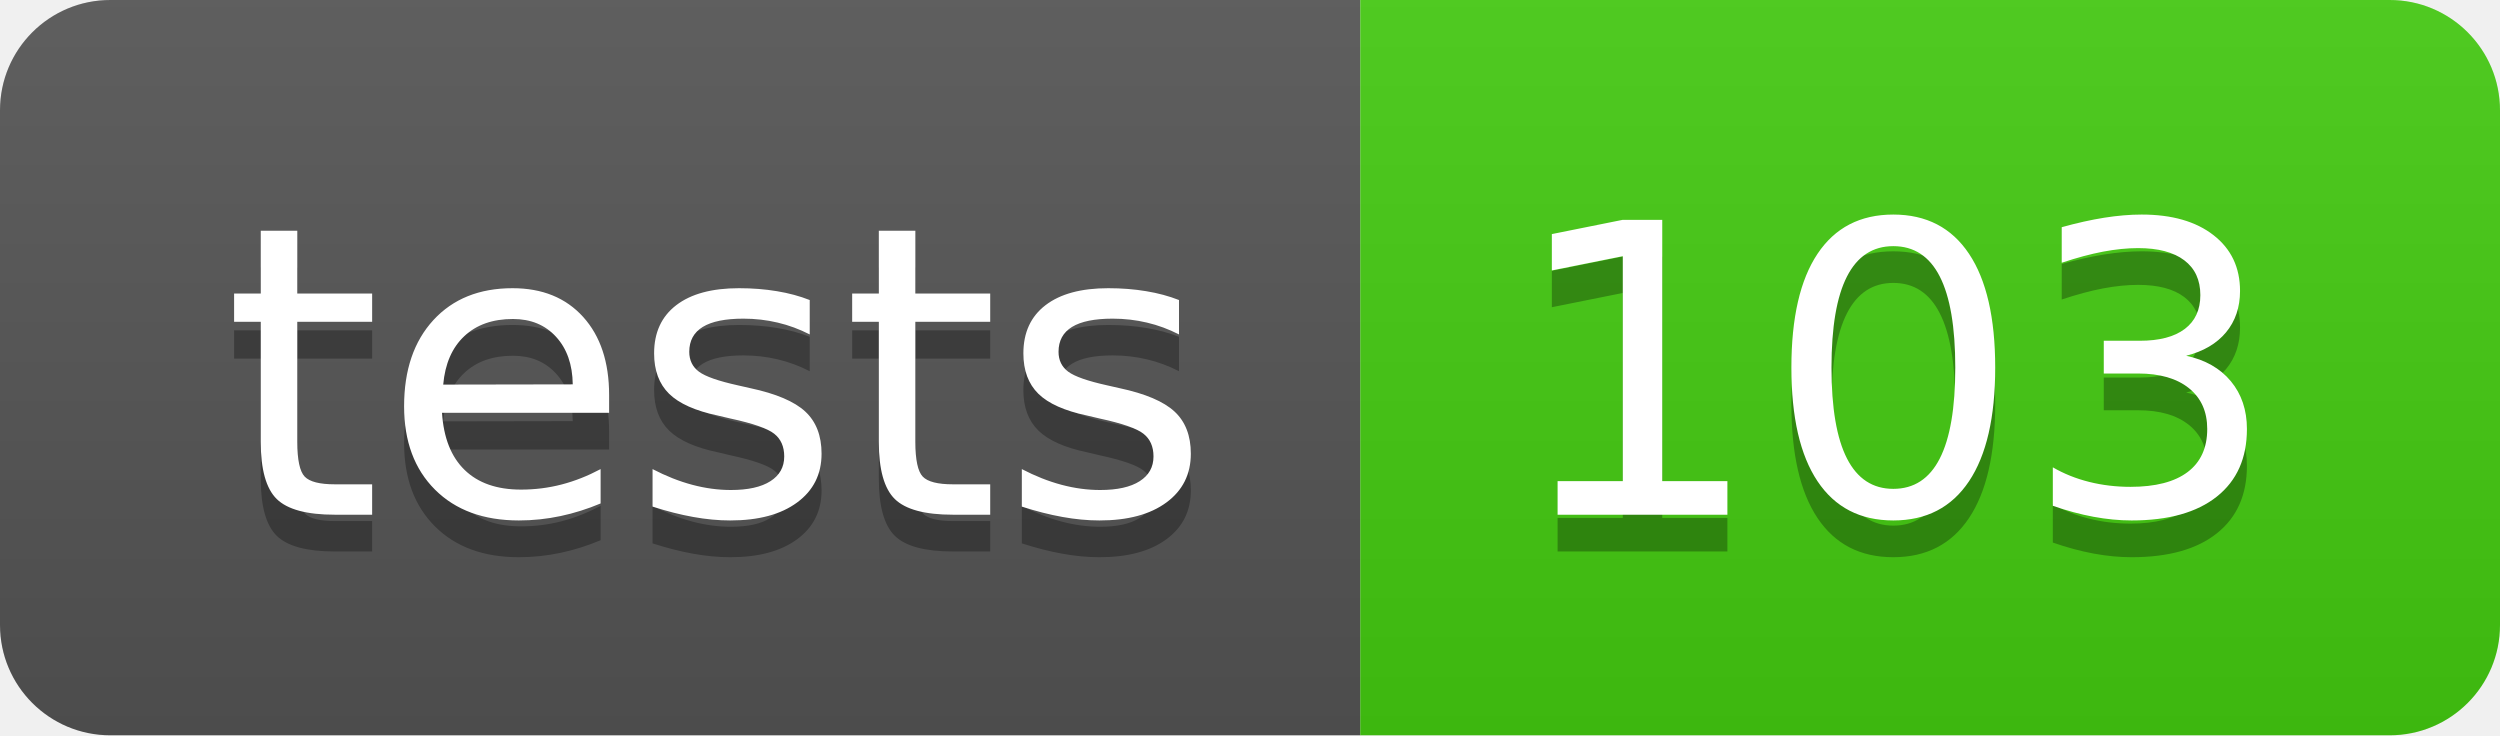
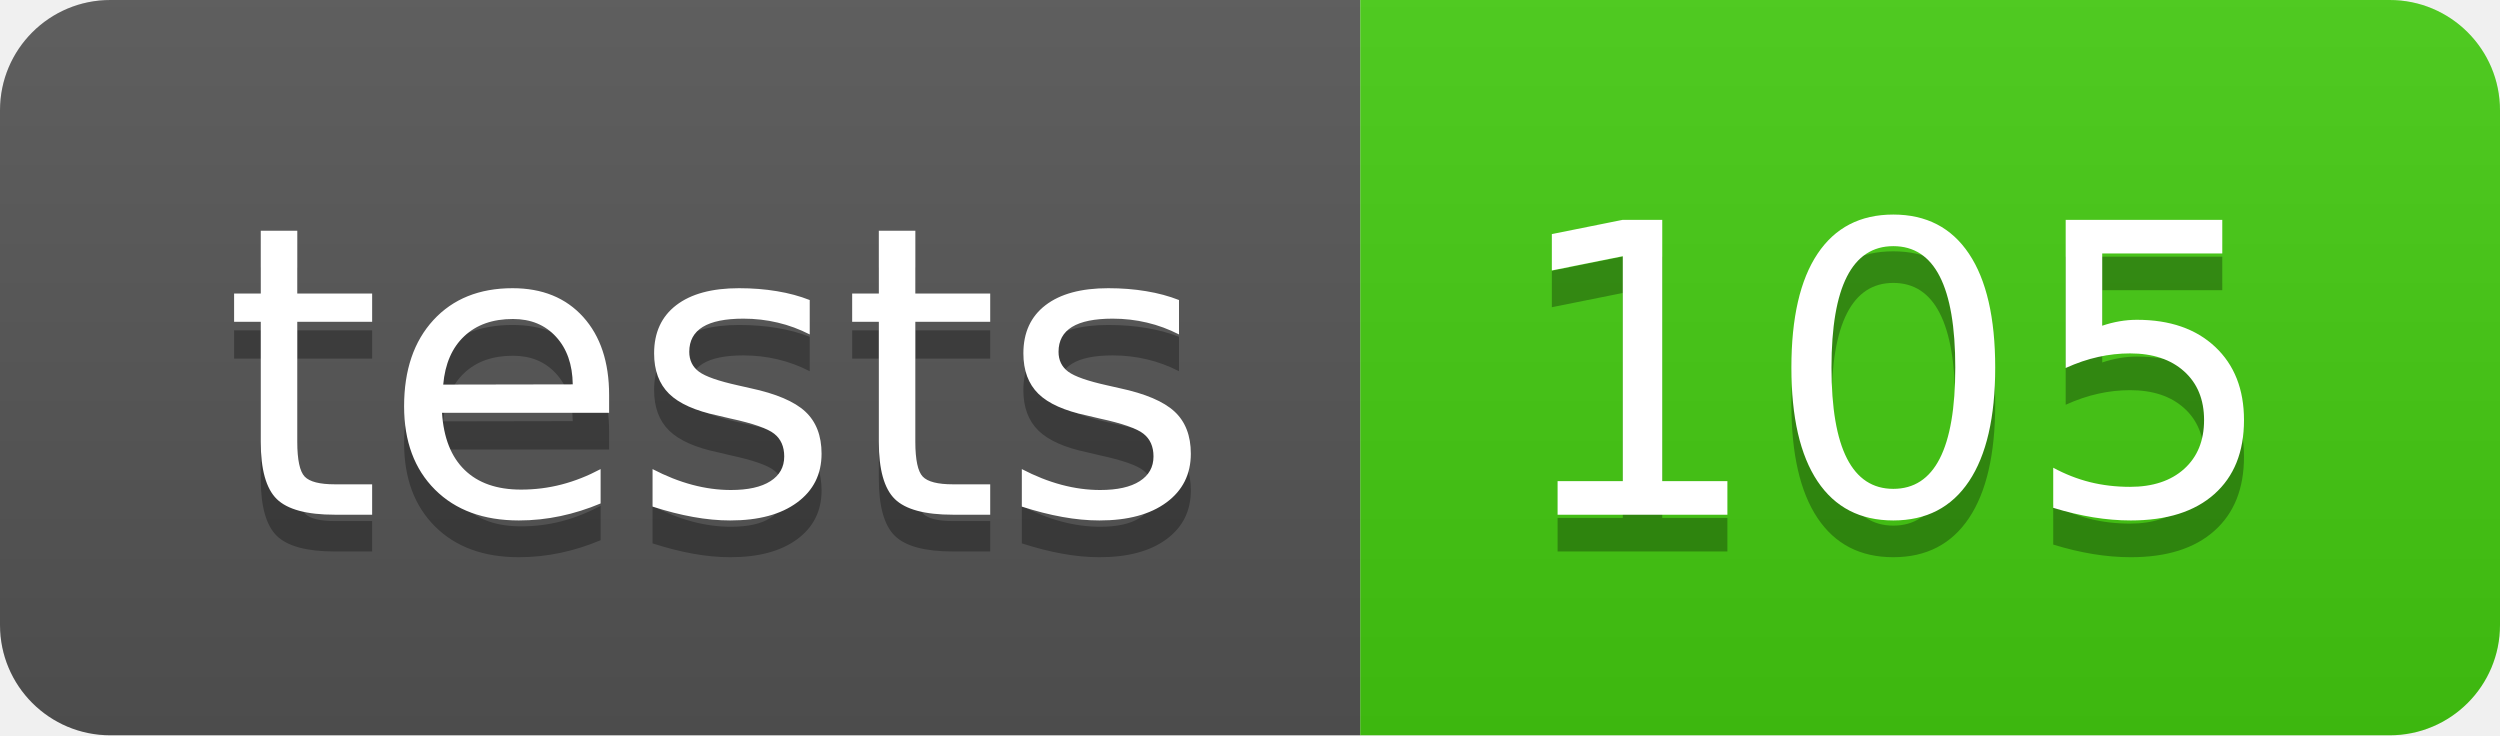
- <svg xmlns="http://www.w3.org/2000/svg" width="68" height="20" role="img" aria-label="tests: 103">
+ <svg xmlns="http://www.w3.org/2000/svg" width="68" height="20" role="img" aria-label="tests: 105">
  <linearGradient id="s" x2="0" y2="100%">
    <stop offset="0" stop-color="#bbb" stop-opacity=".1" />
    <stop offset="1" stop-opacity=".1" />
  </linearGradient>
  <clipPath id="r">
    <rect width="68" height="20" rx="3" fill="#fff" />
  </clipPath>
  <g clip-path="url(#r)">
    <rect width="37" height="20" fill="#555" />
    <rect x="37" width="31" height="20" fill="#4c1" />
    <rect width="68" height="20" fill="url(#s)" />
  </g>
  <g fill="#fff" text-anchor="middle" font-family="Verdana,Geneva,DejaVu Sans,sans-serif" text-rendering="geometricPrecision" font-size="110">
    <text aria-hidden="true" x="195" y="150" fill="#010101" fill-opacity=".3" transform="scale(.1)" textLength="270">tests</text>
    <text x="195" y="140" transform="scale(.1)" fill="#fff" textLength="270">tests</text>
-     <text aria-hidden="true" x="515" y="150" fill="#010101" fill-opacity=".3" transform="scale(.1)" textLength="210">103</text>
-     <text x="515" y="140" transform="scale(.1)" fill="#fff" textLength="210">103</text>
+     <text aria-hidden="true" x="515" y="150" fill="#010101" fill-opacity=".3" transform="scale(.1)" textLength="210">105</text>
+     <text x="515" y="140" transform="scale(.1)" fill="#fff" textLength="210">105</text>
  </g>
</svg>
